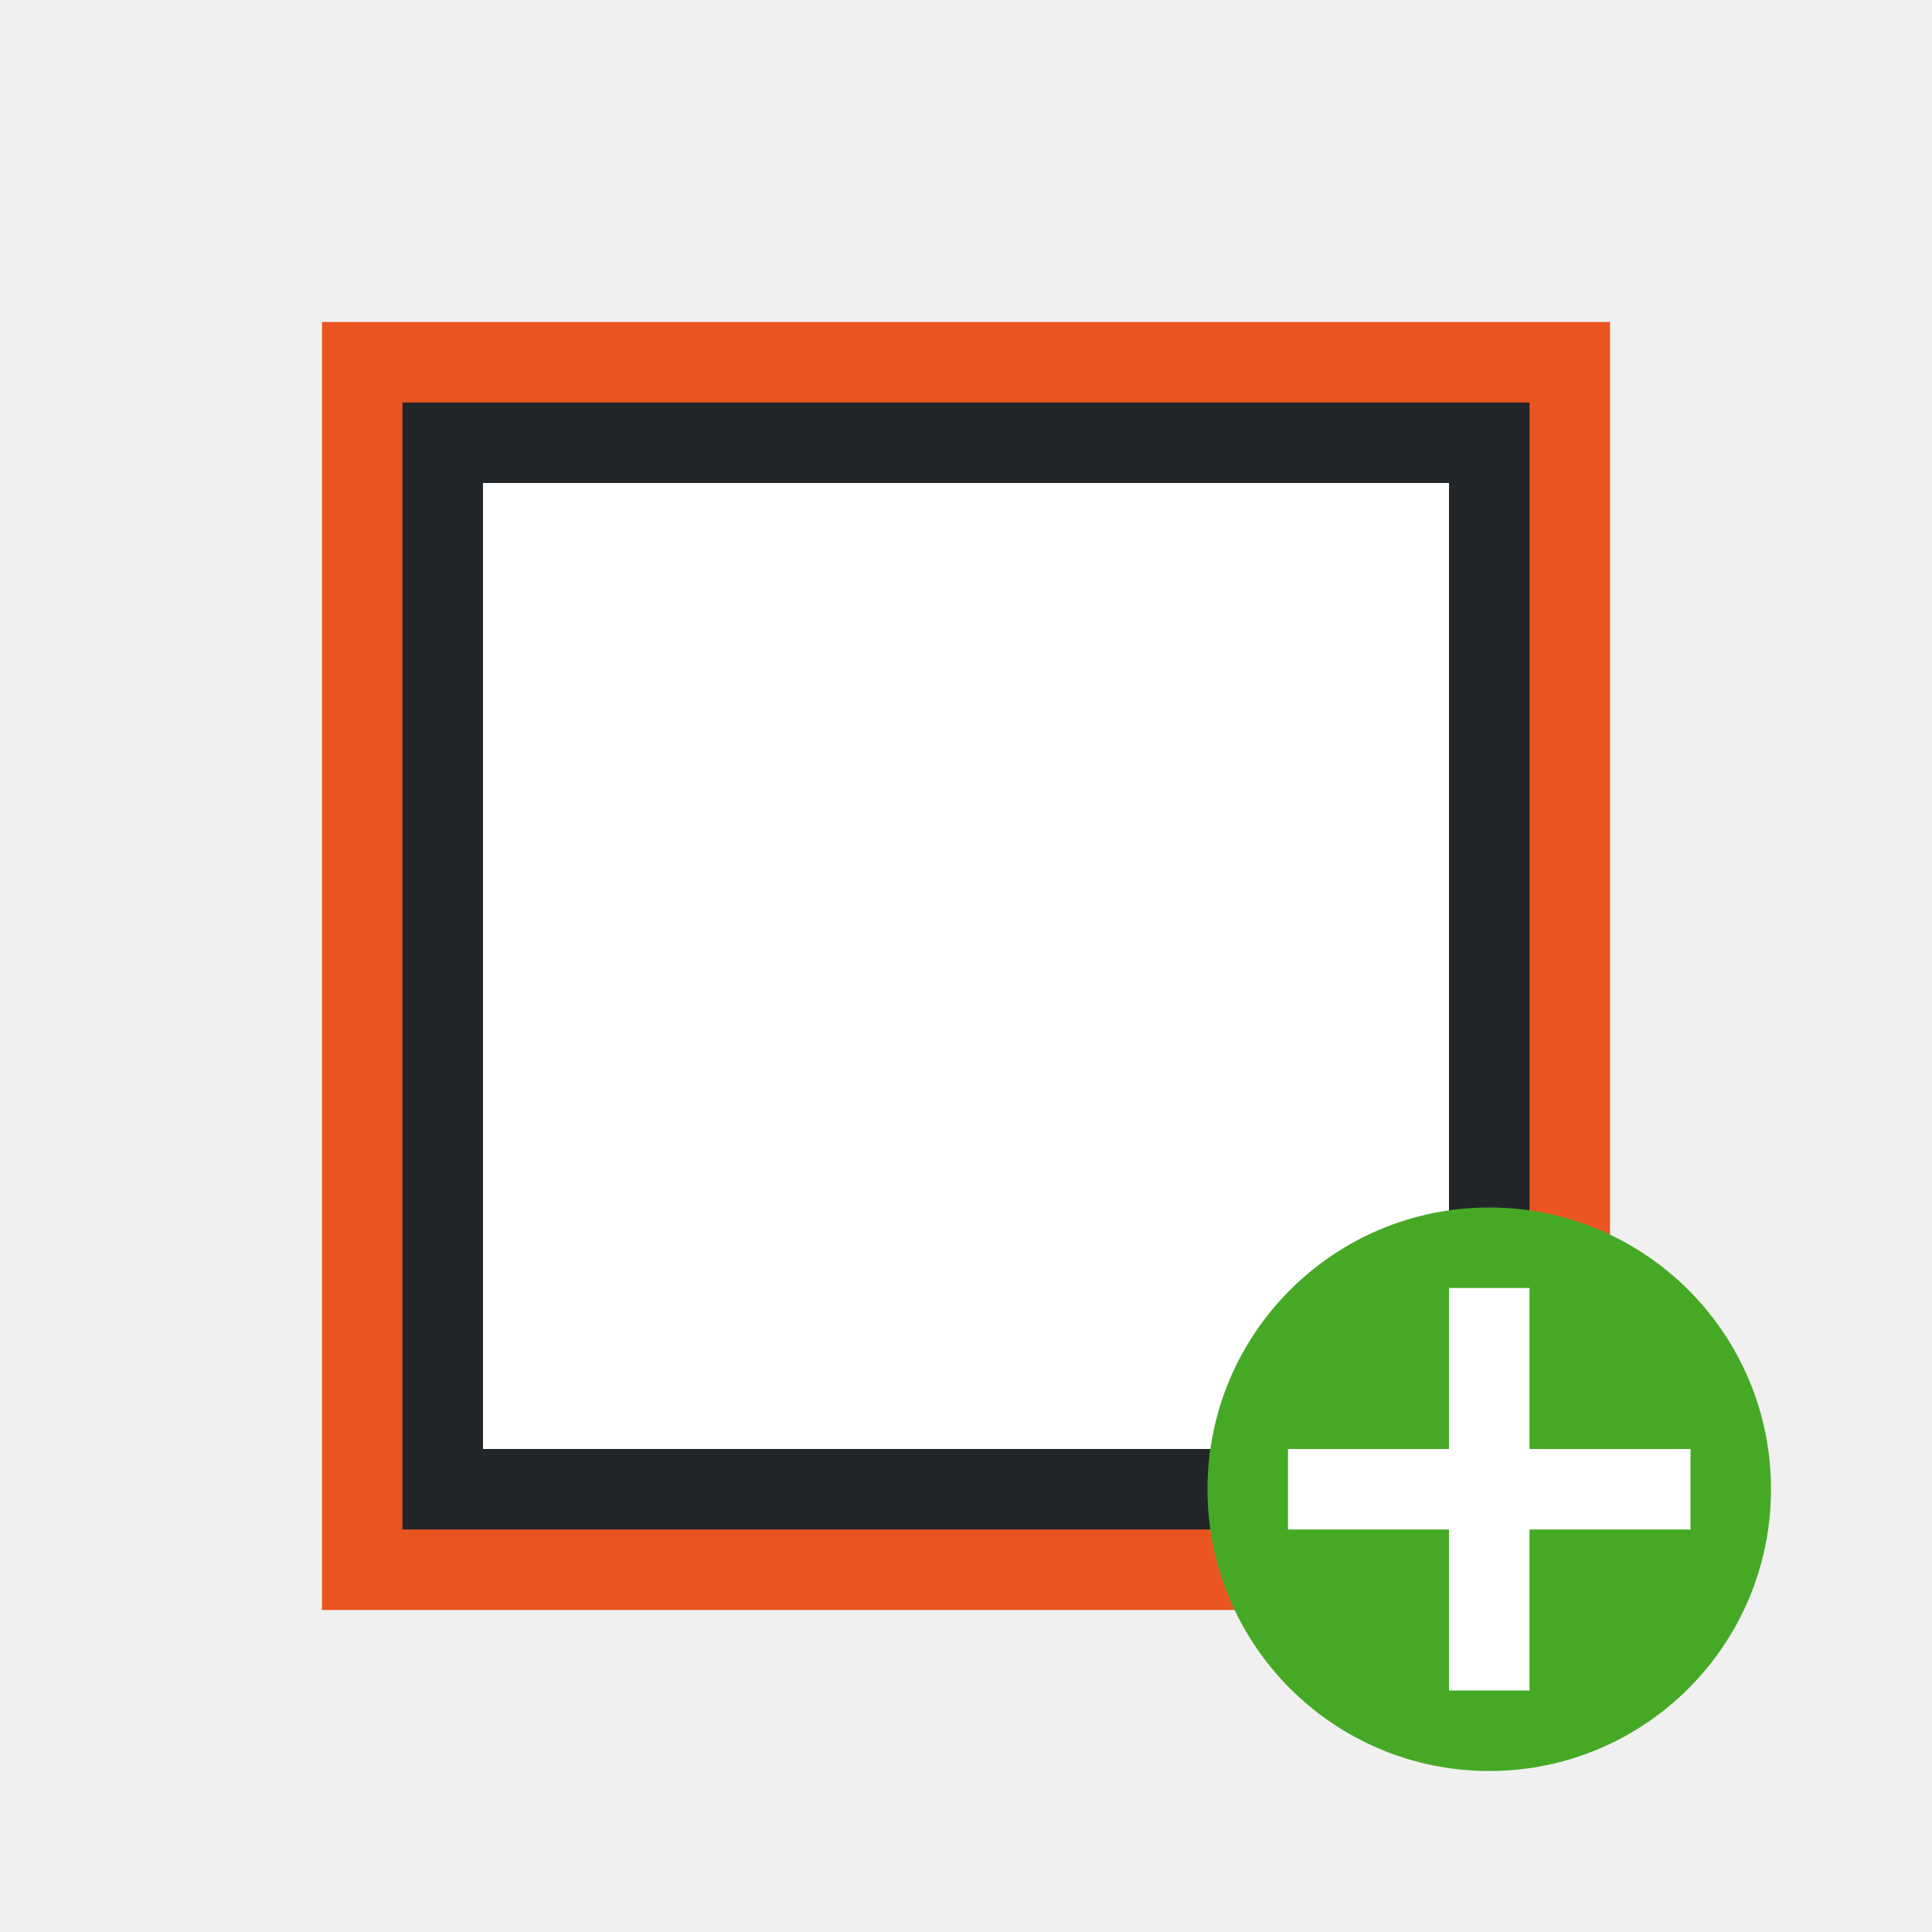
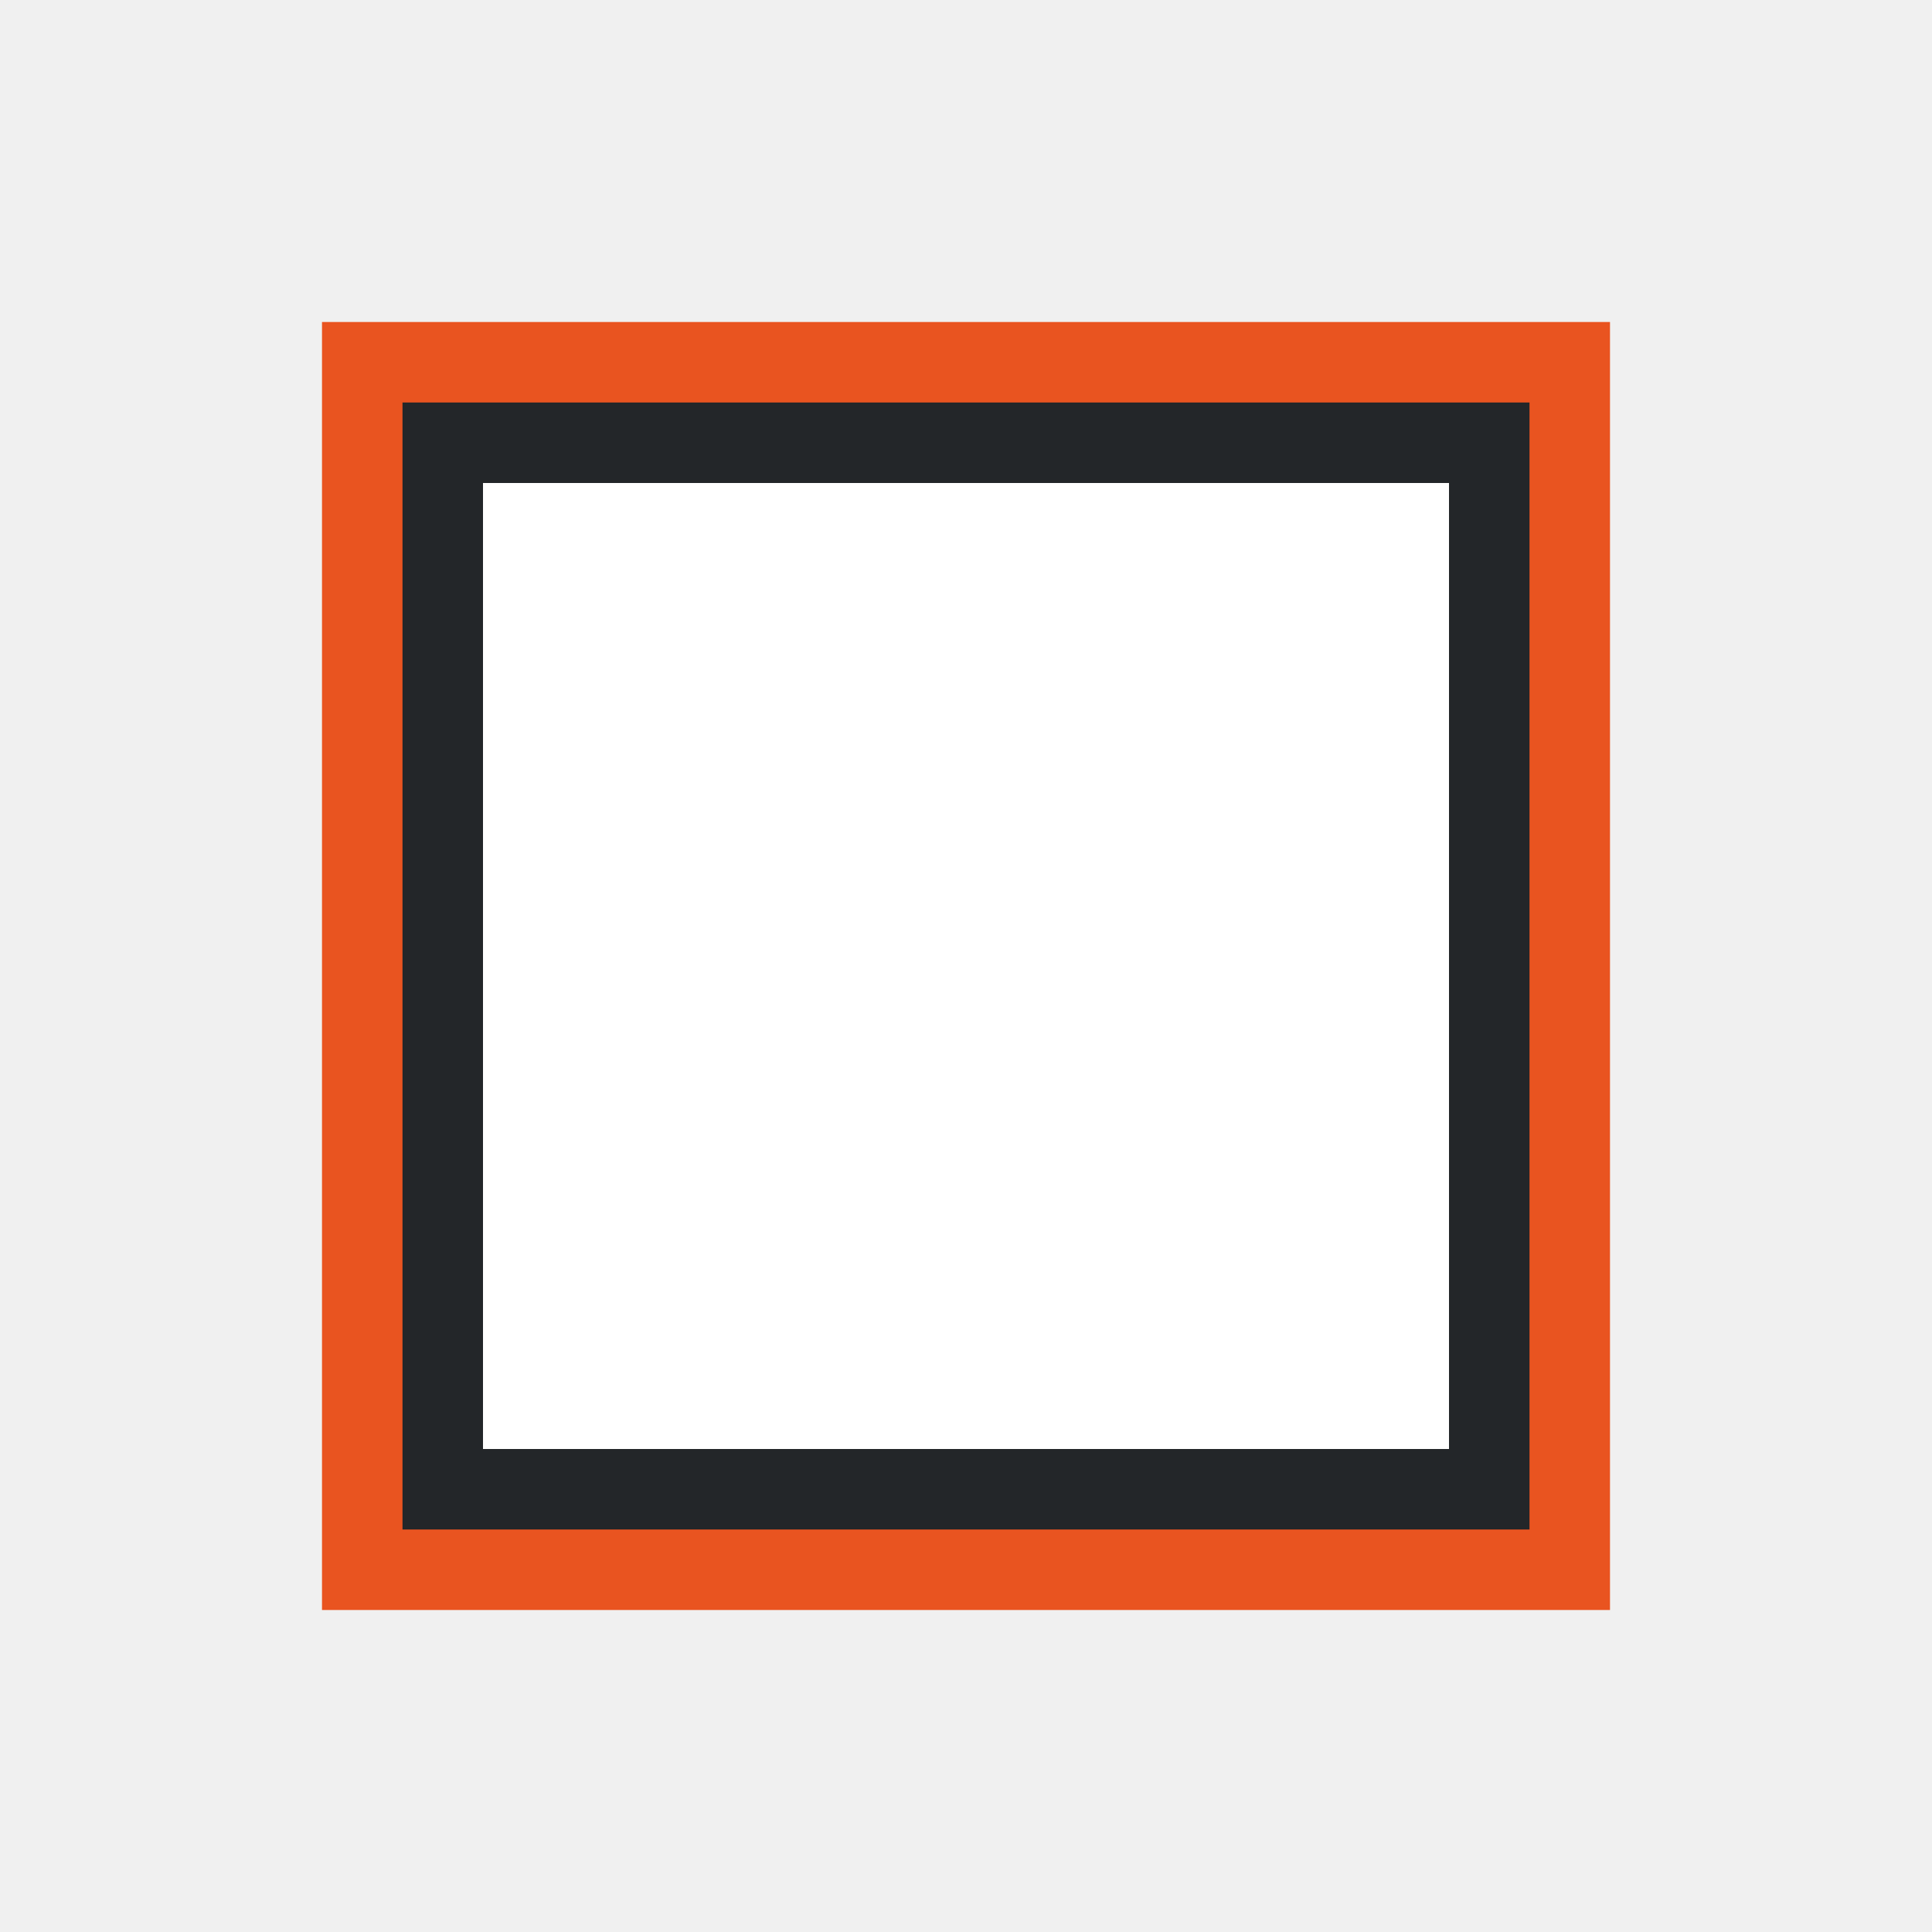
<svg xmlns="http://www.w3.org/2000/svg" viewBox="0 0 24 24">
  <rect width="12" height="12" x="6" y="6" ry="0" fill="#fff" />
  <path d="M4 4v16h16V4zm2 2h12v12H6z" fill="#e95420" />
  <path d="M5 5v14h14V5zm1 1h12v12H6z" fill="#232629" />
-   <circle cy="18.5" cx="18.5" r="3.5" fill="#46a926" />
-   <path overflow="visible" font-weight="400" style="line-height:normal;text-indent:0;text-align:start;text-decoration-line:none;text-decoration-style:solid;text-decoration-color:#000;text-transform:none;white-space:normal;isolation:auto;mix-blend-mode:normal;marker:none" d="M18 16v2h-2v1h2v2h1v-2h2v-1h-2v-2z" color="#000" font-family="sans-serif" fill="#fff" />
</svg>
